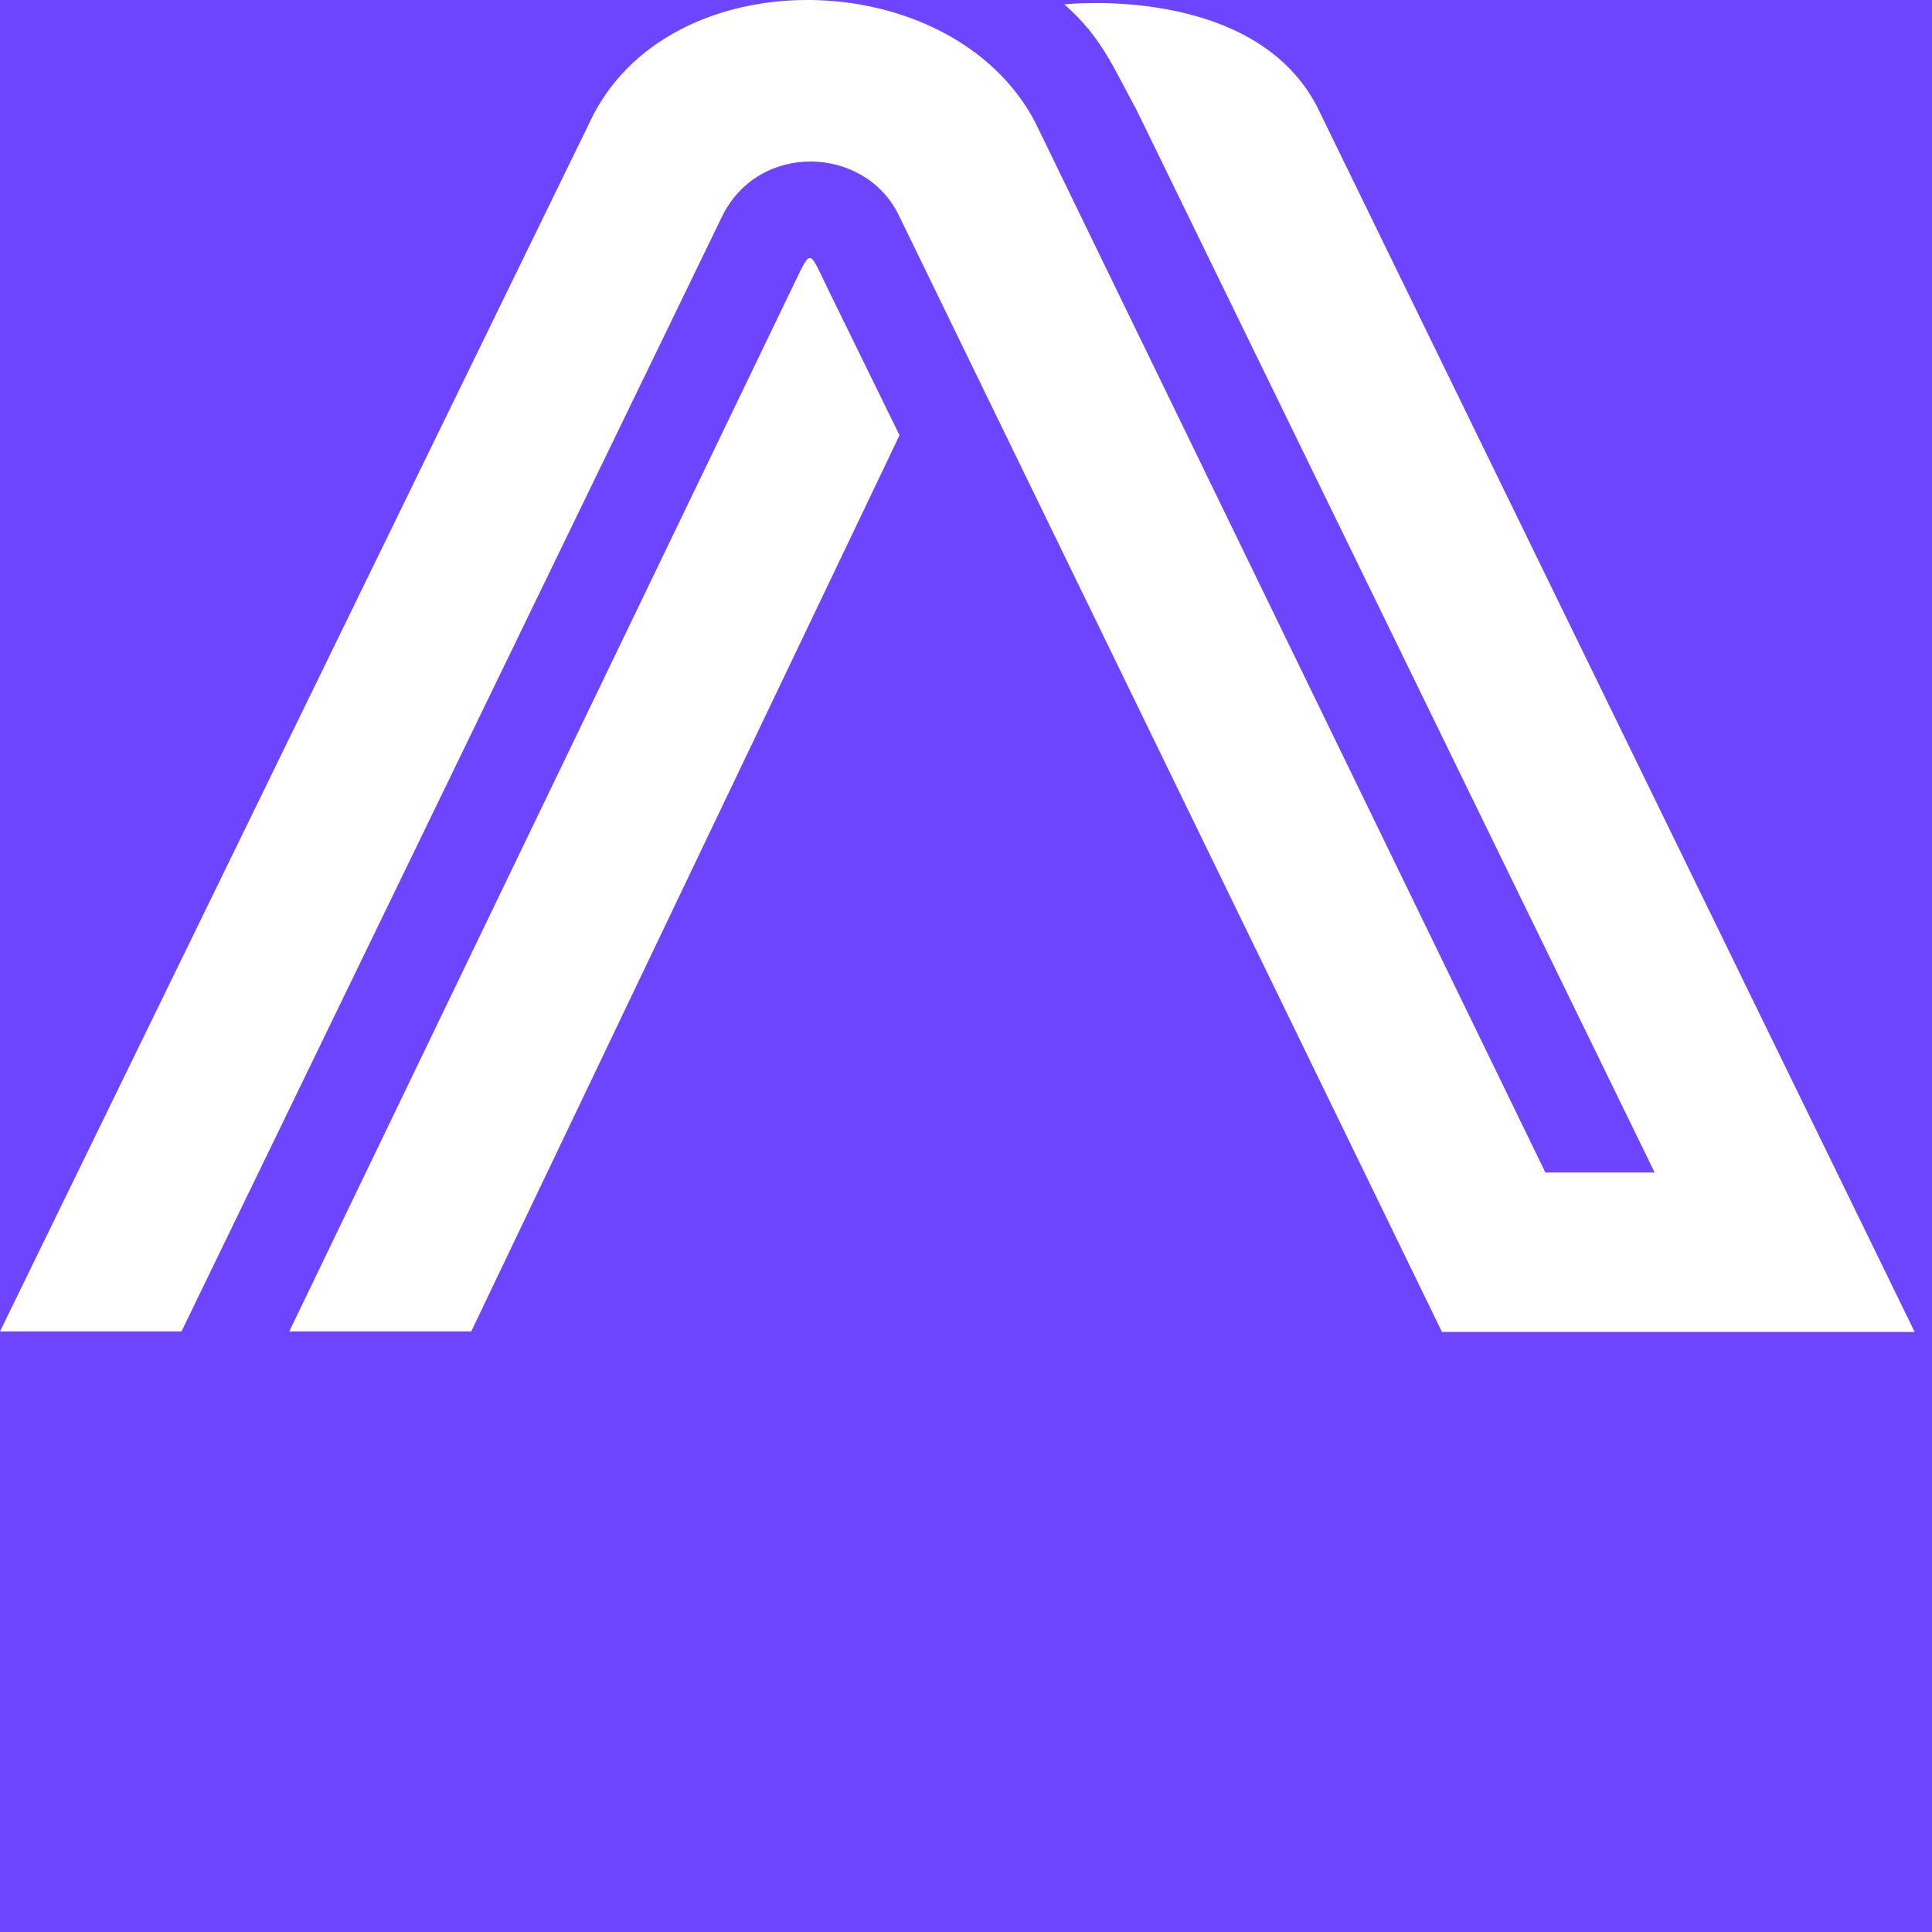
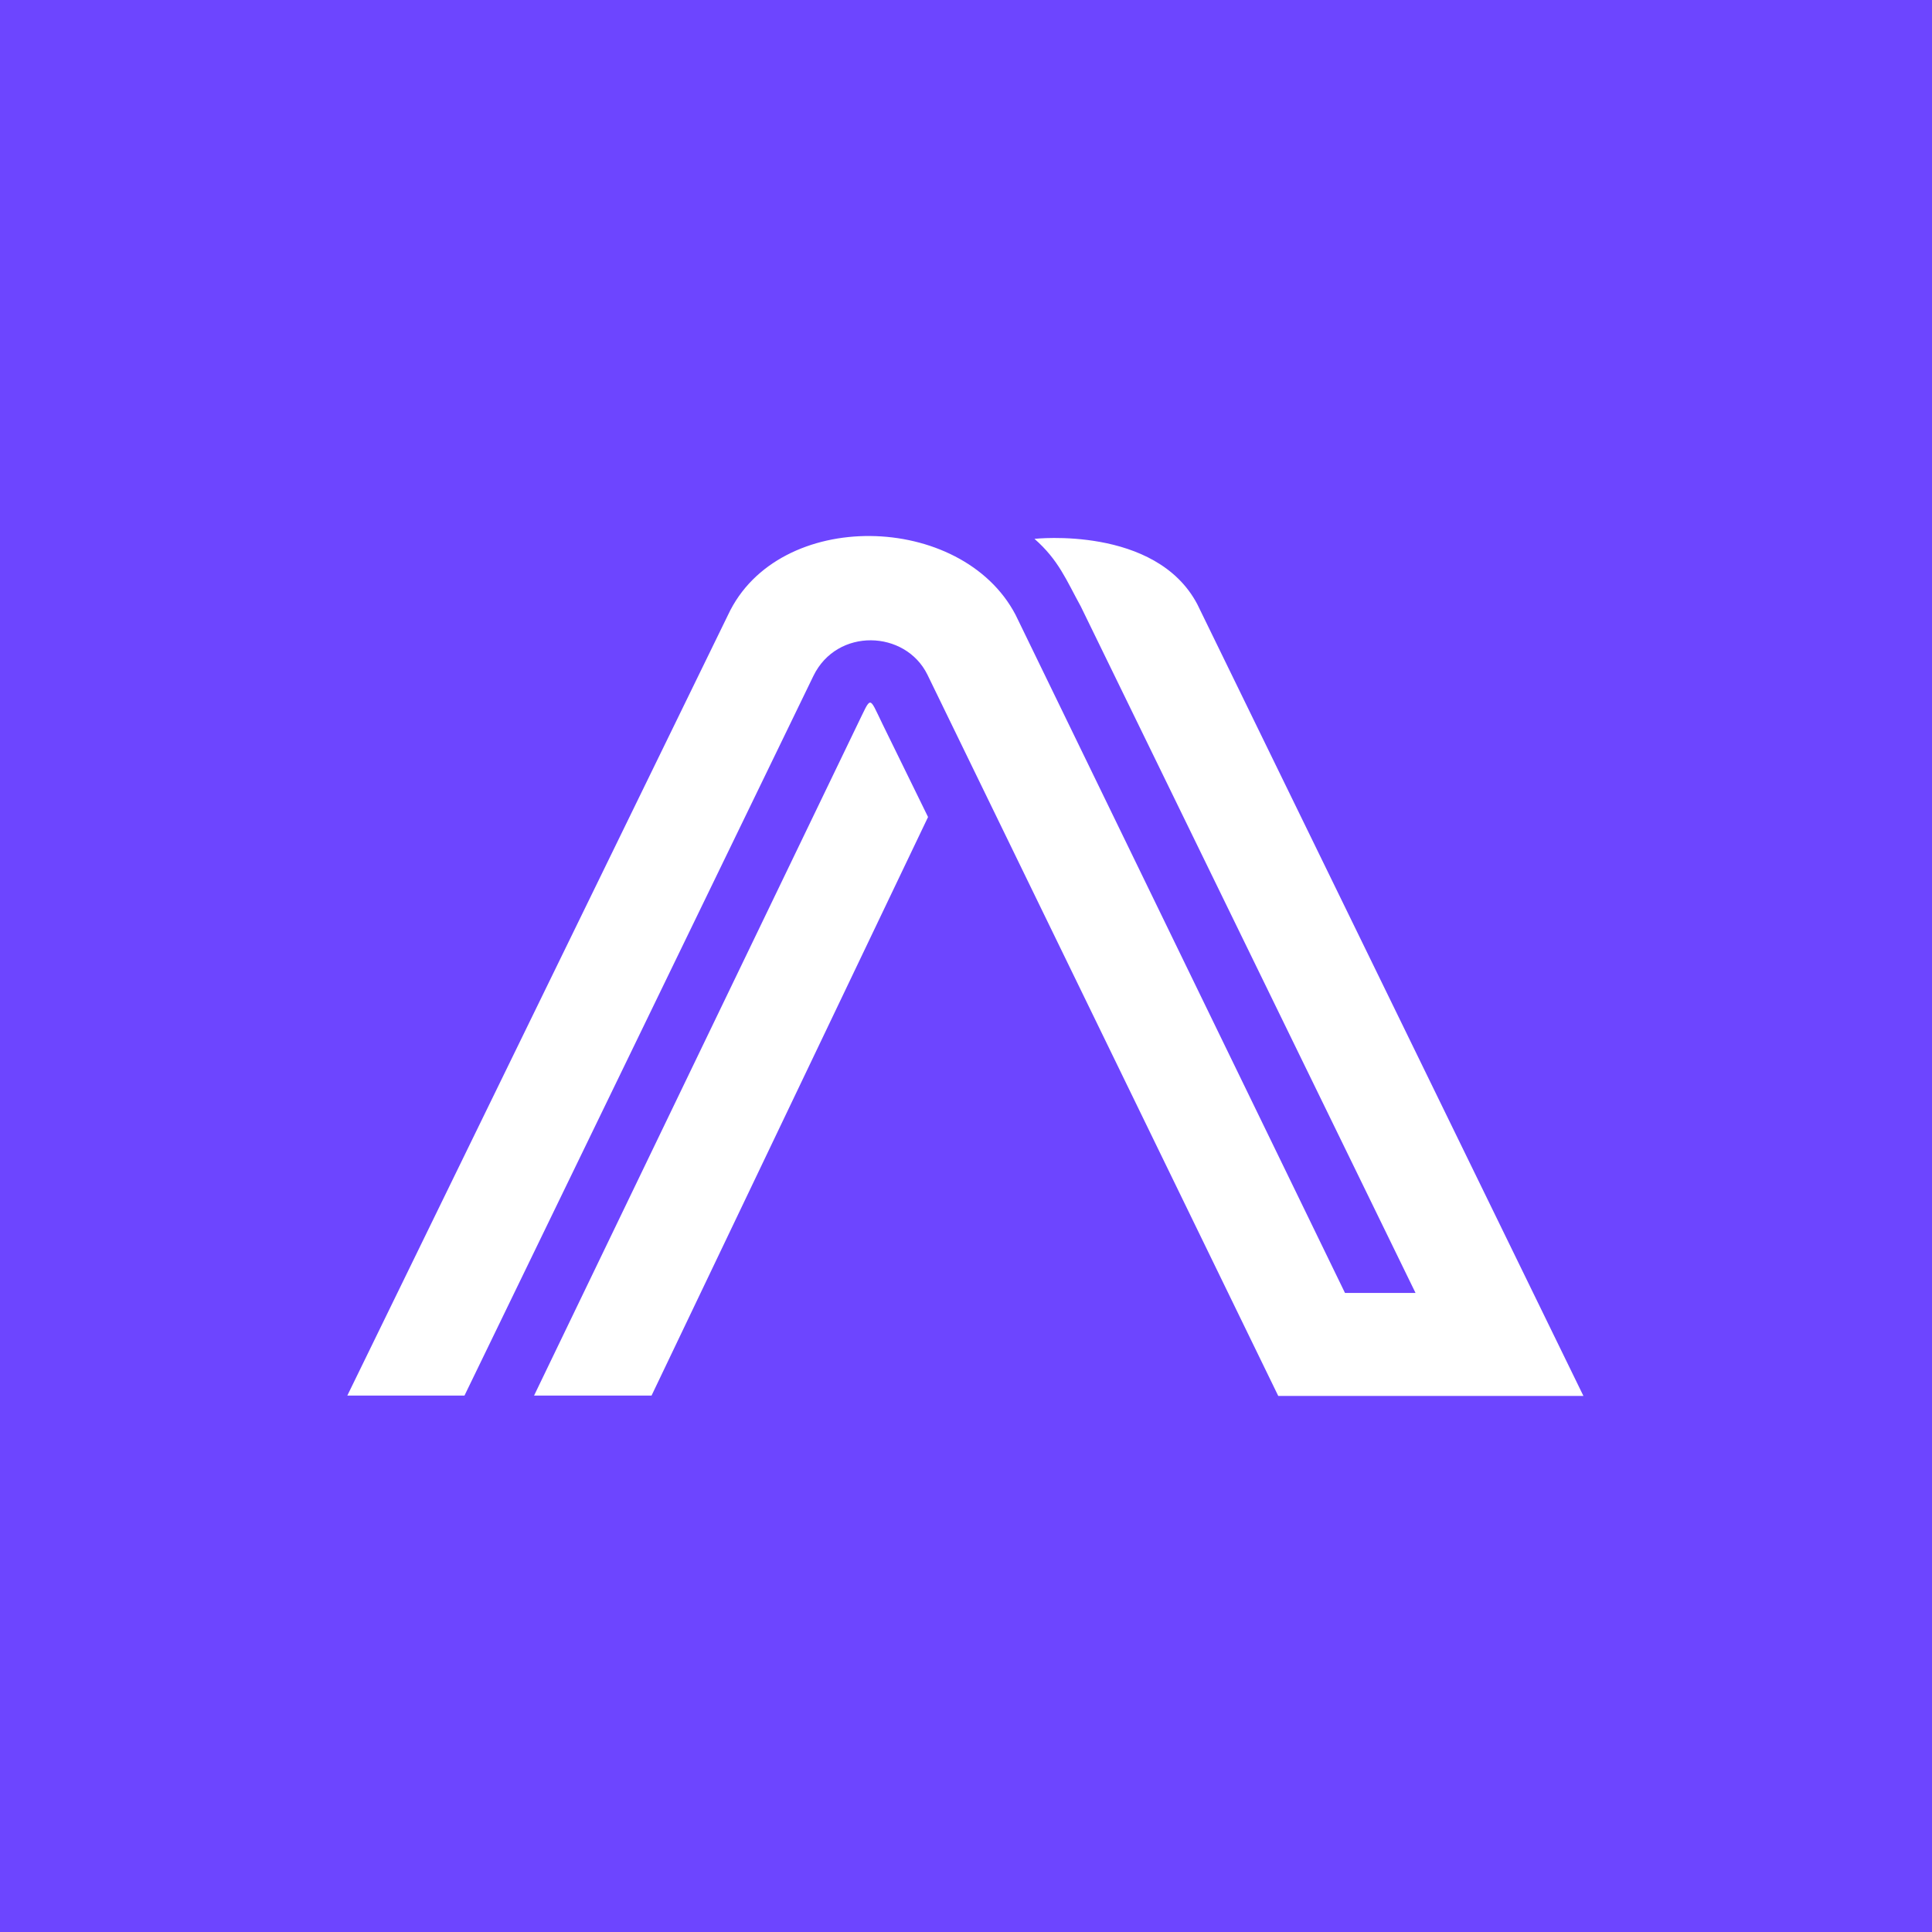
<svg xmlns="http://www.w3.org/2000/svg" viewBox="0 0 86 86">
  <rect x="0" y="0" width="86" height="86" fill="#6D45FF" />
-   <path d="M85.228 59.289H64.187L39.997 9.558C38.477 6.473 33.765 6.3 32.137 9.645L8.078 59.267H0L26.252 5.437C29.705 -1.963 42.364 -1.661 46.077 5.437L68.79 52.191H73.654L50.572 4.855C49.573 3.043 49.052 1.662 47.38 0.195C47.38 0.195 55.74 -0.733 58.606 4.704L85.228 59.289Z" fill="#fff" />
-   <path d="M40.041 19.375L20.976 59.267H12.876L35.177 12.989C36.154 11.004 35.937 10.982 36.892 12.946L40.041 19.375Z" fill="#fff" />
+   <g transform="translate(15.46,23.86) scale(0.6456)">
+     <path d="M85.228 59.289H64.187L39.997 9.558C38.477 6.473 33.765 6.3 32.137 9.645L8.078 59.267H0L26.252 5.437C29.705 -1.963 42.364 -1.661 46.077 5.437L68.79 52.191H73.654L50.572 4.855C49.573 3.043 49.052 1.662 47.38 0.195C47.38 0.195 55.74 -0.733 58.606 4.704L85.228 59.289Z" fill="#fff" />
+     <path d="M40.041 19.375L20.976 59.267H12.876L35.177 12.989C36.154 11.004 35.937 10.982 36.892 12.946L40.041 19.375Z" fill="#fff" />
+   </g>
</svg>
